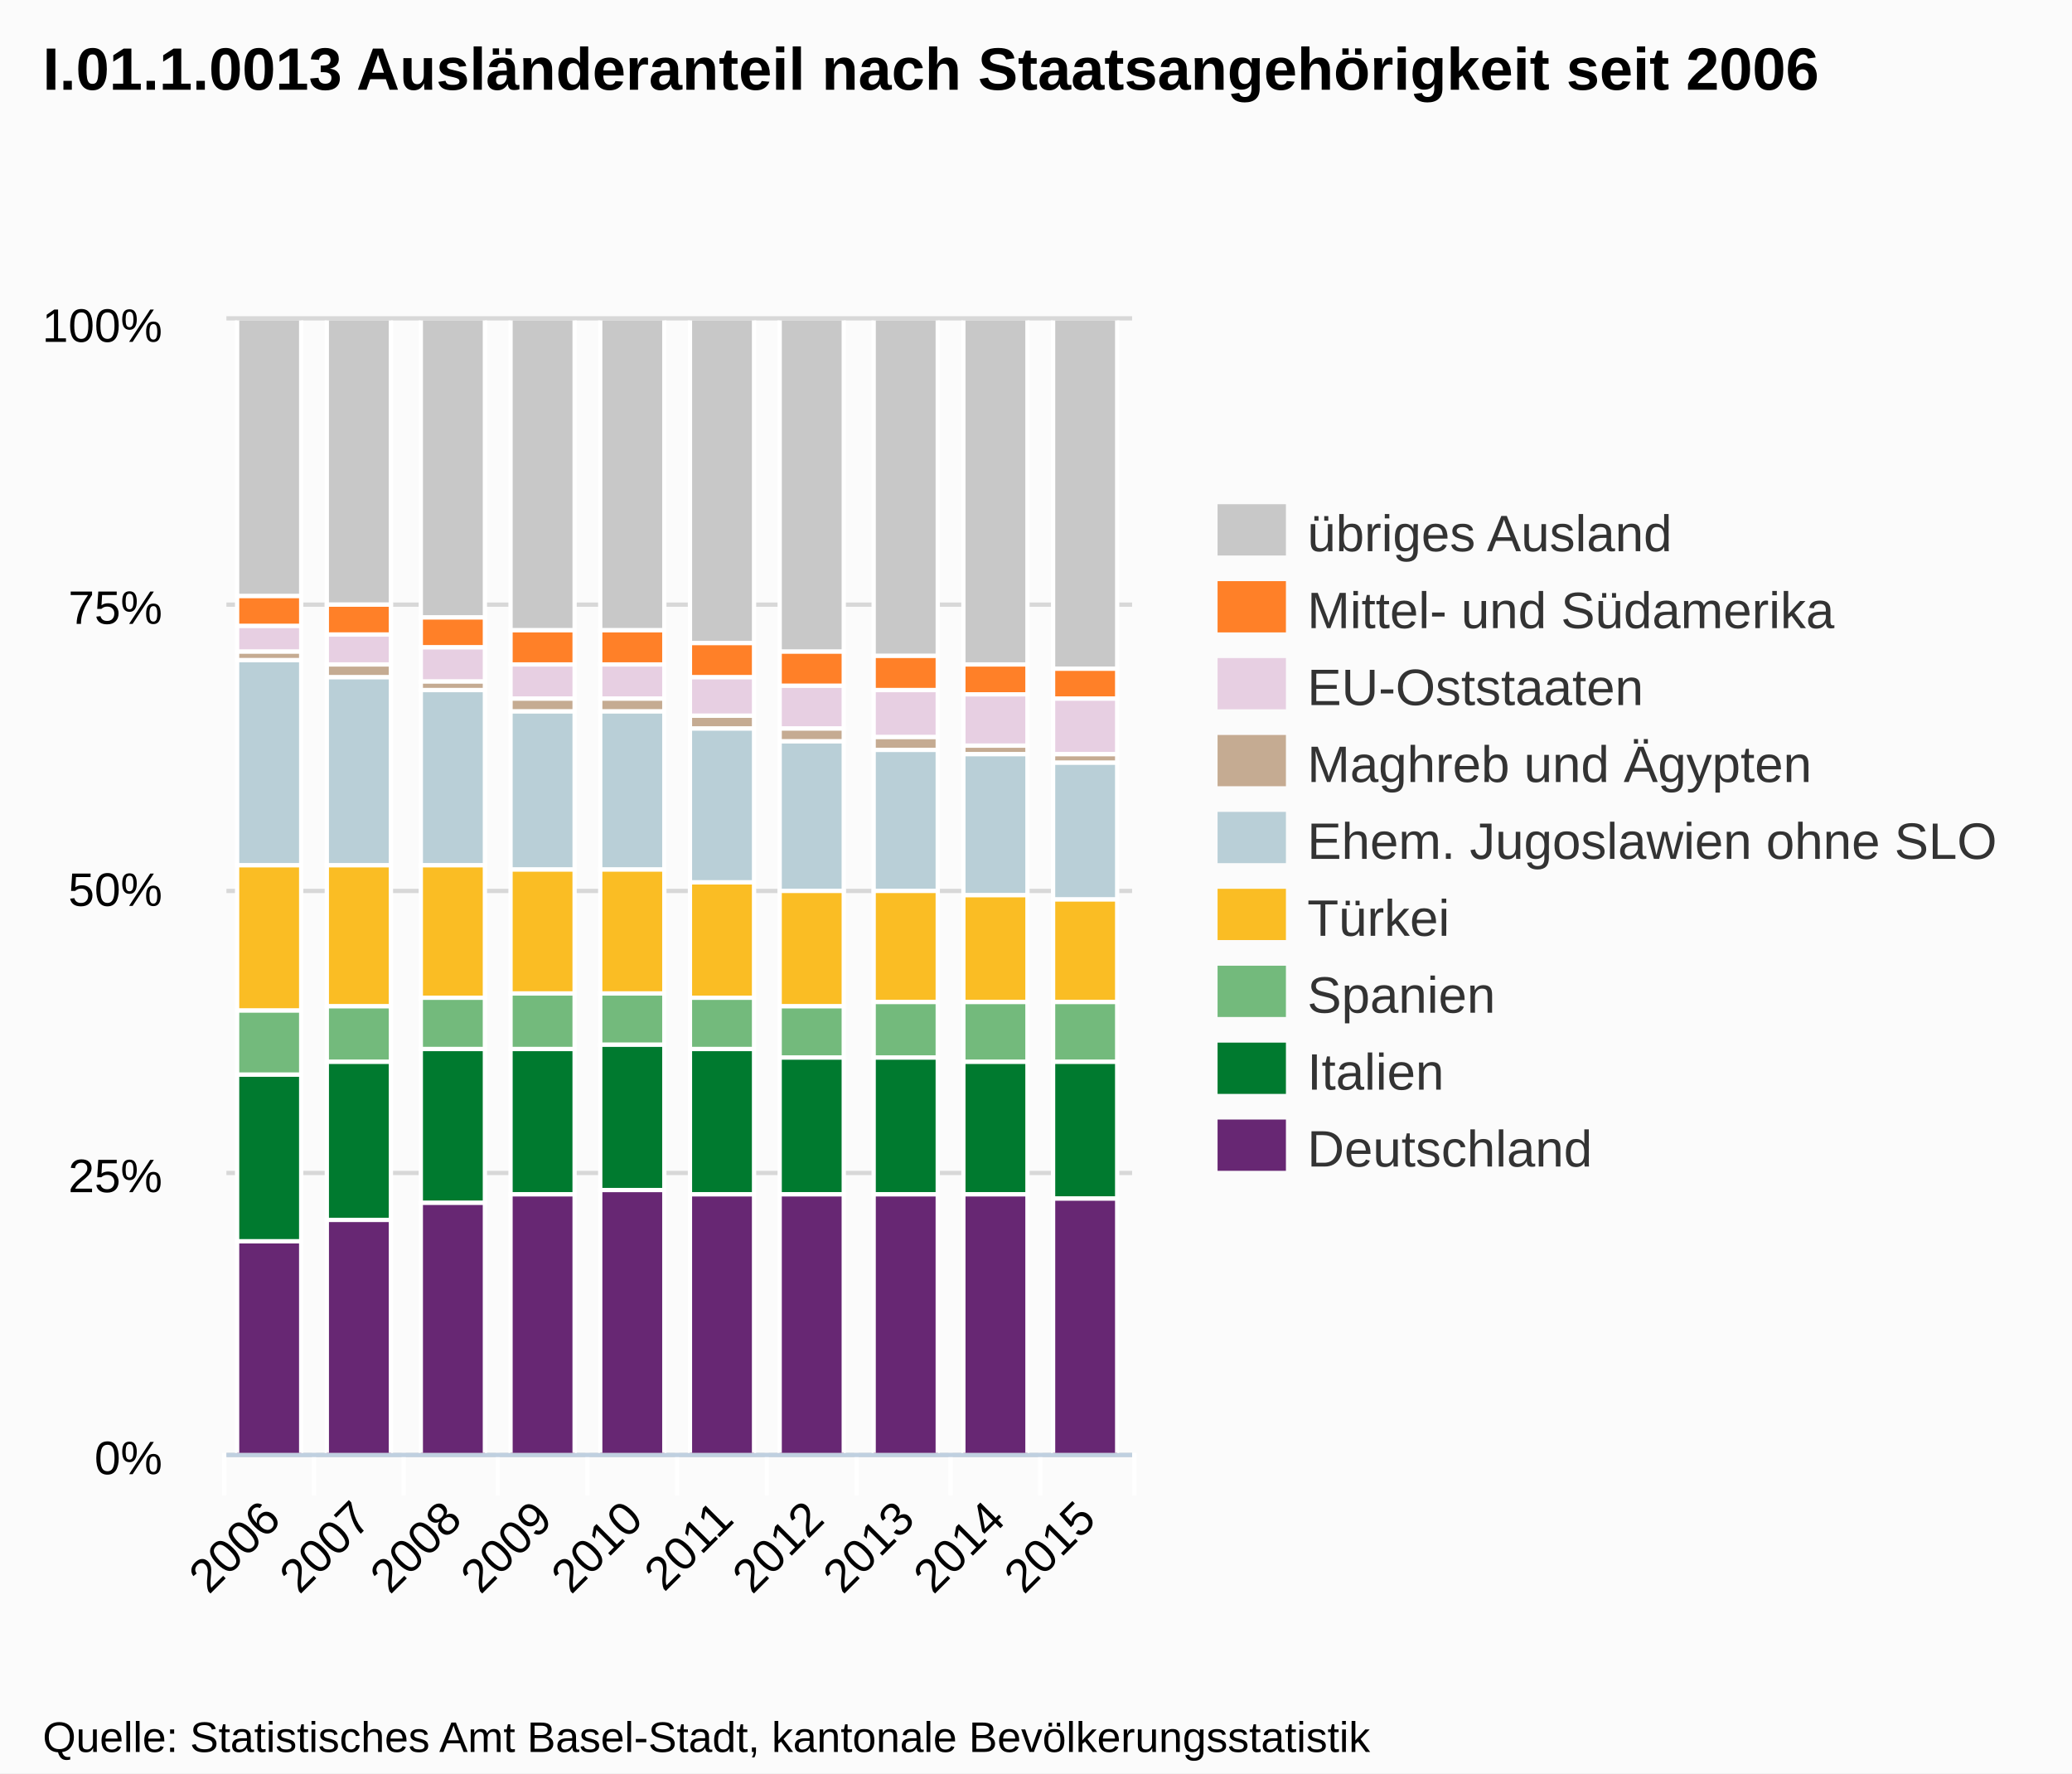
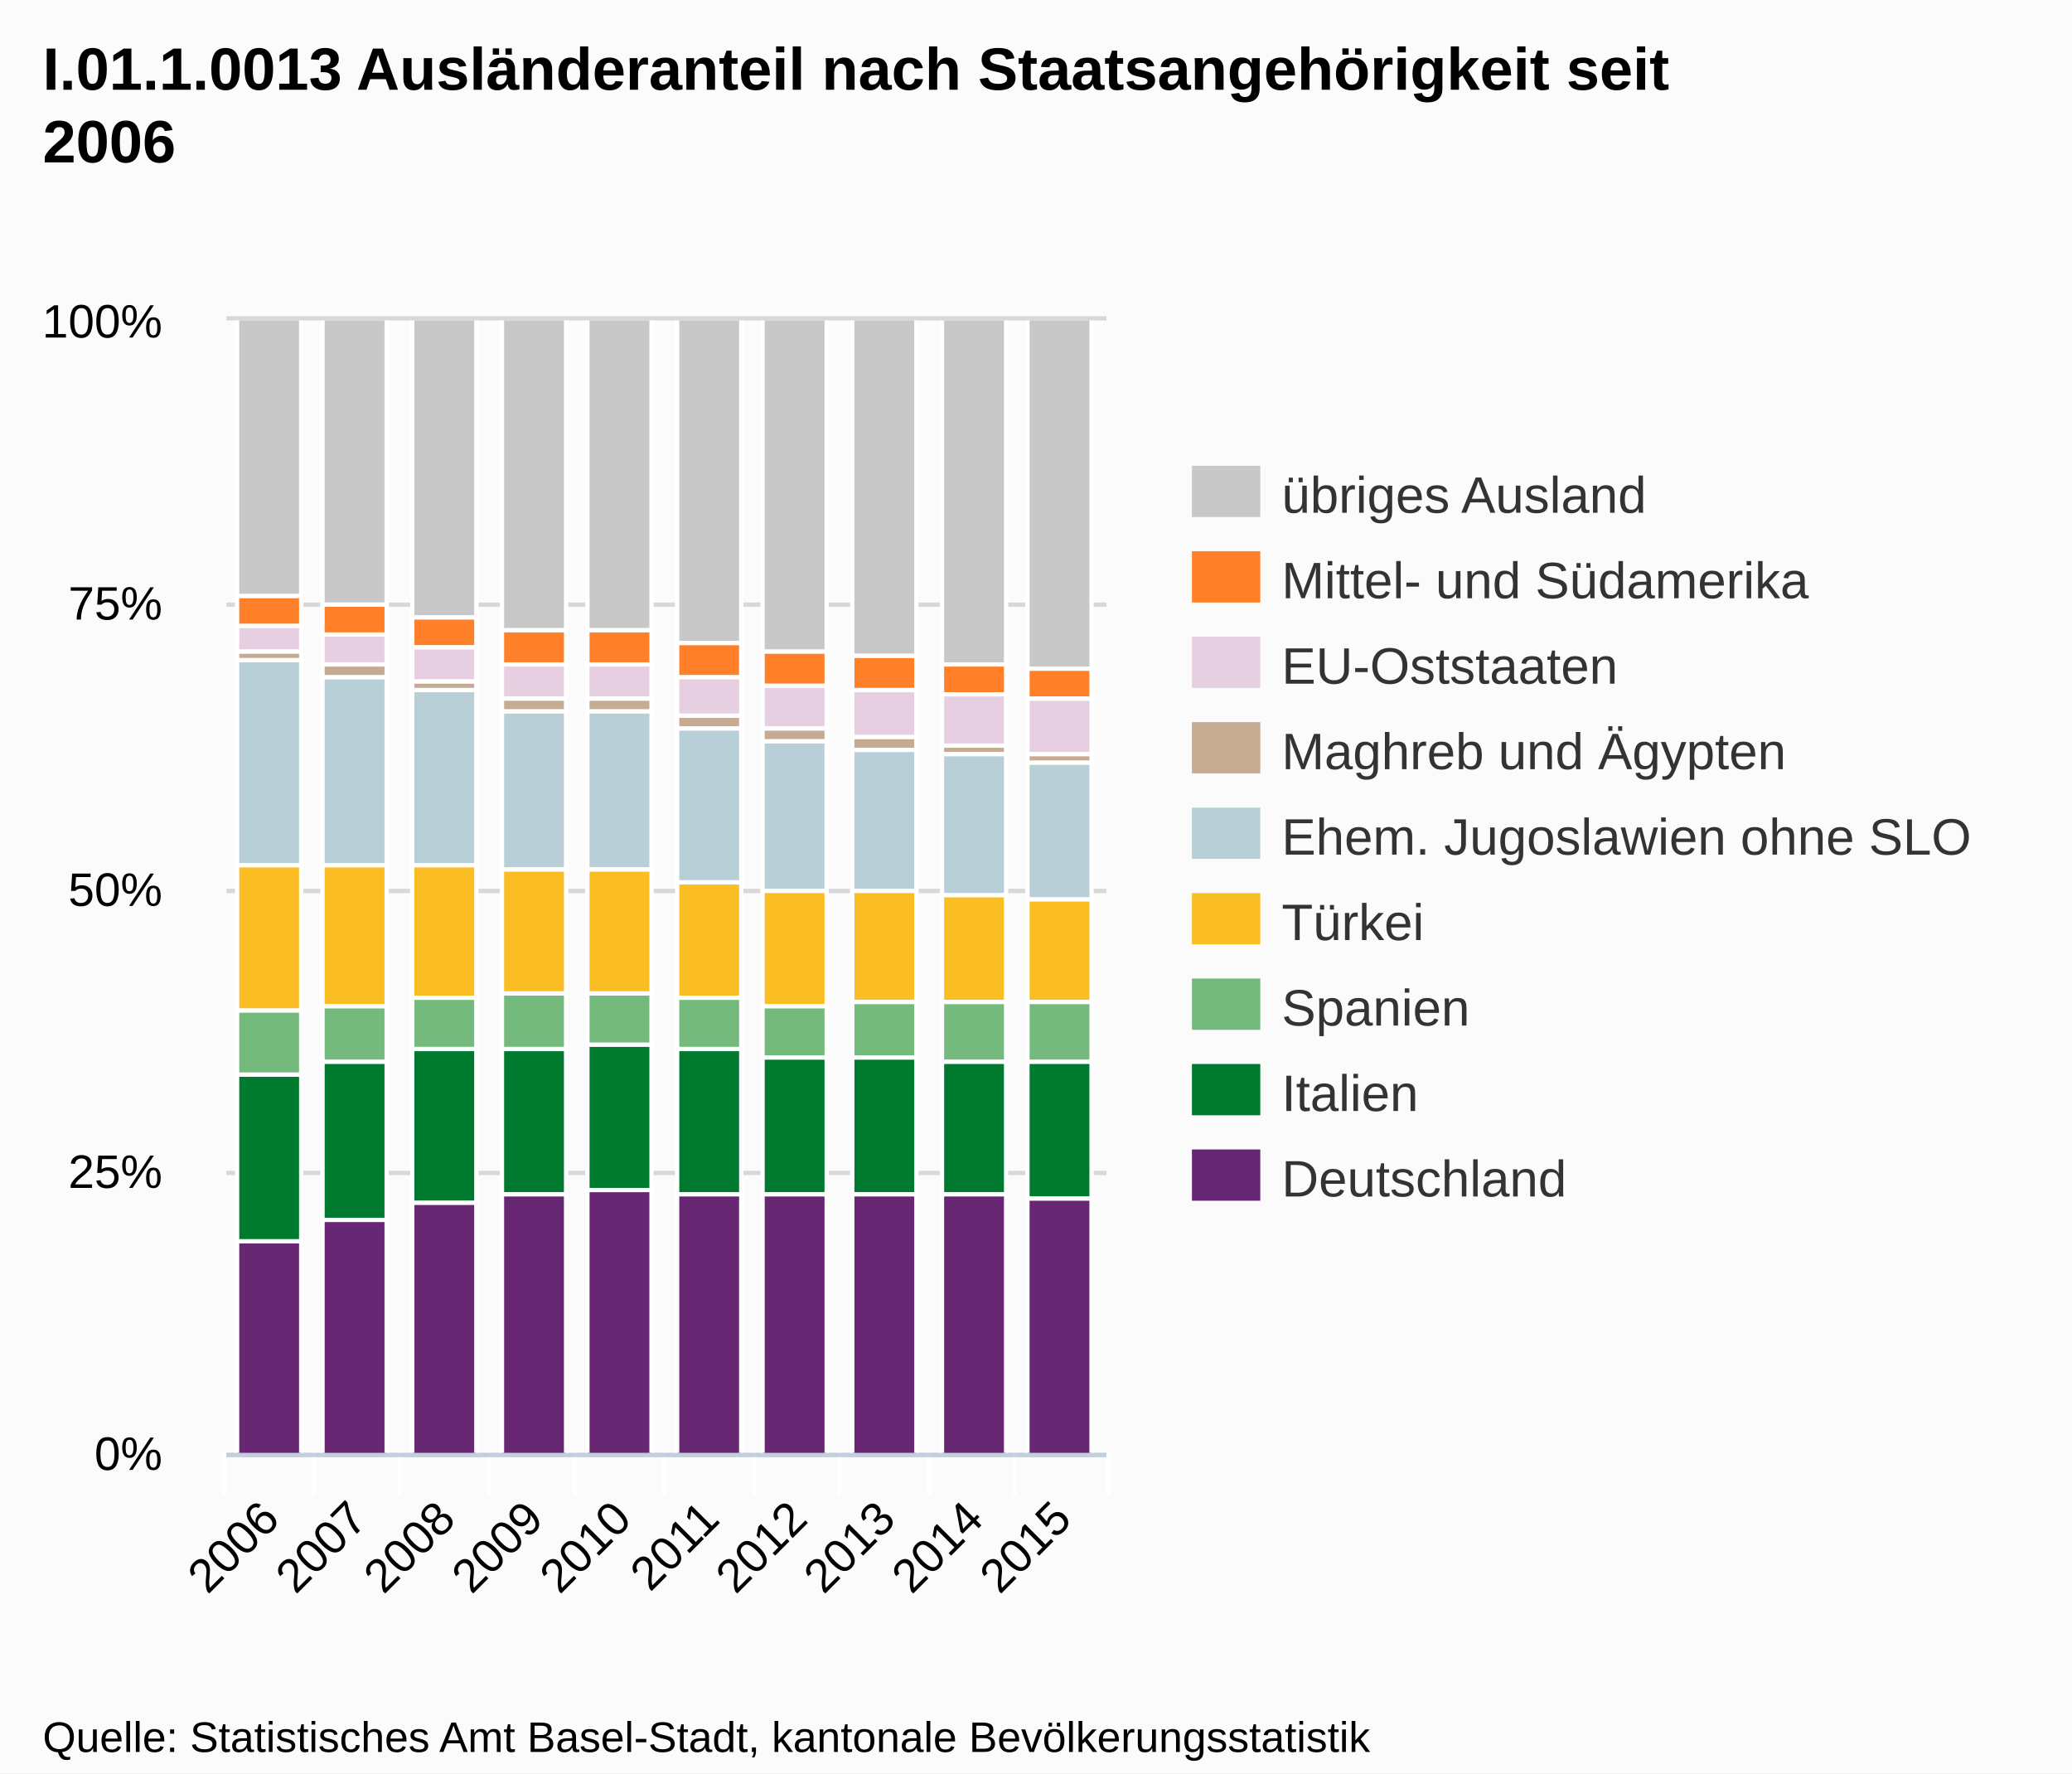
<svg xmlns="http://www.w3.org/2000/svg" version="1.1" style="font-family:Arial;font-size:12px;" width="485" height="415">
  <defs>
    <clipPath id="highcharts-1">
-       <rect x="0" y="0" width="212" height="265" />
+       <rect x="0" y="0" width="206" height="265" />
    </clipPath>
  </defs>
  <rect x="0" y="0" width="485" height="415" fill="#fbfbfb" class=" highcharts-background" />
  <g class="highcharts-grid" />
  <g class="highcharts-grid">
-     <path fill="none" d="M 53 340.5 L 265 340.5" stroke="#D8D8D8" stroke-width="1" opacity="1" />
-     <path fill="none" d="M 53 274.5 L 265 274.5" stroke="#D8D8D8" stroke-width="1" opacity="1" />
-     <path fill="none" d="M 53 208.5 L 265 208.5" stroke="#D8D8D8" stroke-width="1" opacity="1" />
-     <path fill="none" d="M 53 141.5 L 265 141.5" stroke="#D8D8D8" stroke-width="1" opacity="1" />
-     <path fill="none" d="M 53 74.5 L 265 74.5" stroke="#D8D8D8" stroke-width="1" opacity="1" />
+     <path fill="none" d="M 53 340.5 L 259 340.5" stroke="#D8D8D8" stroke-width="1" opacity="1" />
+     <path fill="none" d="M 53 274.5 L 259 274.5" stroke="#D8D8D8" stroke-width="1" opacity="1" />
+     <path fill="none" d="M 53 208.5 L 259 208.5" stroke="#D8D8D8" stroke-width="1" opacity="1" />
+     <path fill="none" d="M 53 141.5 L 259 141.5" stroke="#D8D8D8" stroke-width="1" opacity="1" />
+     <path fill="none" d="M 53 74.5 L 259 74.5" stroke="#D8D8D8" stroke-width="1" opacity="1" />
  </g>
  <g class="highcharts-axis">
    <path fill="none" d="M 73.5 340 L 73.5 350" stroke="#FFFFFF" stroke-width="1" opacity="1" />
-     <path fill="none" d="M 94.5 340 L 94.5 350" stroke="#FFFFFF" stroke-width="1" opacity="1" />
-     <path fill="none" d="M 116.5 340 L 116.5 350" stroke="#FFFFFF" stroke-width="1" opacity="1" />
-     <path fill="none" d="M 137.5 340 L 137.5 350" stroke="#FFFFFF" stroke-width="1" opacity="1" />
-     <path fill="none" d="M 158.5 340 L 158.5 350" stroke="#FFFFFF" stroke-width="1" opacity="1" />
-     <path fill="none" d="M 179.5 340 L 179.5 350" stroke="#FFFFFF" stroke-width="1" opacity="1" />
-     <path fill="none" d="M 200.5 340 L 200.5 350" stroke="#FFFFFF" stroke-width="1" opacity="1" />
-     <path fill="none" d="M 222.5 340 L 222.5 350" stroke="#FFFFFF" stroke-width="1" opacity="1" />
-     <path fill="none" d="M 243.5 340 L 243.5 350" stroke="#FFFFFF" stroke-width="1" opacity="1" />
-     <path fill="none" d="M 265.5 340 L 265.5 350" stroke="#FFFFFF" stroke-width="1" opacity="1" />
+     <path fill="none" d="M 93.5 340 L 93.5 350" stroke="#FFFFFF" stroke-width="1" opacity="1" />
+     <path fill="none" d="M 114.5 340 L 114.5 350" stroke="#FFFFFF" stroke-width="1" opacity="1" />
+     <path fill="none" d="M 134.5 340 L 134.5 350" stroke="#FFFFFF" stroke-width="1" opacity="1" />
+     <path fill="none" d="M 155.5 340 L 155.5 350" stroke="#FFFFFF" stroke-width="1" opacity="1" />
+     <path fill="none" d="M 176.5 340 L 176.5 350" stroke="#FFFFFF" stroke-width="1" opacity="1" />
+     <path fill="none" d="M 196.5 340 L 196.5 350" stroke="#FFFFFF" stroke-width="1" opacity="1" />
+     <path fill="none" d="M 217.5 340 L 217.5 350" stroke="#FFFFFF" stroke-width="1" opacity="1" />
+     <path fill="none" d="M 237.5 340 L 237.5 350" stroke="#FFFFFF" stroke-width="1" opacity="1" />
+     <path fill="none" d="M 259.5 340 L 259.5 350" stroke="#FFFFFF" stroke-width="1" opacity="1" />
    <path fill="none" d="M 52.5 340 L 52.5 350" stroke="#FFFFFF" stroke-width="1" opacity="1" />
-     <path fill="none" d="M 53 340.5 L 265 340.5" stroke="#C0D0E0" stroke-width="1" />
+     <path fill="none" d="M 53 340.5 L 259 340.5" stroke="#C0D0E0" stroke-width="1" />
  </g>
  <g class="highcharts-axis" />
  <g class="highcharts-series-group">
    <g class="highcharts-series highcharts-series-0 highcharts-tracker" transform="translate(53,75) scale(1 1)" style="" clip-path="url(#highcharts-1)">
      <rect x="2.5" y="-0.5" width="15" height="65" stroke="#FFFFFF" stroke-width="1" fill="#C8C8C8" rx="0" ry="0" />
-       <rect x="23.5" y="-0.5" width="15" height="67" stroke="#FFFFFF" stroke-width="1" fill="#C8C8C8" rx="0" ry="0" />
-       <rect x="45.5" y="-0.5" width="15" height="70" stroke="#FFFFFF" stroke-width="1" fill="#C8C8C8" rx="0" ry="0" />
-       <rect x="66.5" y="-0.5" width="15" height="73" stroke="#FFFFFF" stroke-width="1" fill="#C8C8C8" rx="0" ry="0" />
-       <rect x="87.5" y="-0.5" width="15" height="73" stroke="#FFFFFF" stroke-width="1" fill="#C8C8C8" rx="0" ry="0" />
-       <rect x="108.5" y="-0.5" width="15" height="76" stroke="#FFFFFF" stroke-width="1" fill="#C8C8C8" rx="0" ry="0" />
-       <rect x="129.5" y="-0.5" width="15" height="78" stroke="#FFFFFF" stroke-width="1" fill="#C8C8C8" rx="0" ry="0" />
-       <rect x="151.5" y="-0.5" width="15" height="79" stroke="#FFFFFF" stroke-width="1" fill="#C8C8C8" rx="0" ry="0" />
-       <rect x="172.5" y="-0.5" width="15" height="81" stroke="#FFFFFF" stroke-width="1" fill="#C8C8C8" rx="0" ry="0" />
-       <rect x="193.5" y="-0.5" width="15" height="82" stroke="#FFFFFF" stroke-width="1" fill="#C8C8C8" rx="0" ry="0" />
+       <rect x="22.5" y="-0.5" width="15" height="67" stroke="#FFFFFF" stroke-width="1" fill="#C8C8C8" rx="0" ry="0" />
+       <rect x="43.5" y="-0.5" width="15" height="70" stroke="#FFFFFF" stroke-width="1" fill="#C8C8C8" rx="0" ry="0" />
+       <rect x="64.5" y="-0.5" width="15" height="73" stroke="#FFFFFF" stroke-width="1" fill="#C8C8C8" rx="0" ry="0" />
+       <rect x="84.5" y="-0.5" width="15" height="73" stroke="#FFFFFF" stroke-width="1" fill="#C8C8C8" rx="0" ry="0" />
+       <rect x="105.5" y="-0.5" width="15" height="76" stroke="#FFFFFF" stroke-width="1" fill="#C8C8C8" rx="0" ry="0" />
+       <rect x="125.5" y="-0.5" width="15" height="78" stroke="#FFFFFF" stroke-width="1" fill="#C8C8C8" rx="0" ry="0" />
+       <rect x="146.5" y="-0.5" width="15" height="79" stroke="#FFFFFF" stroke-width="1" fill="#C8C8C8" rx="0" ry="0" />
+       <rect x="167.5" y="-0.5" width="15" height="81" stroke="#FFFFFF" stroke-width="1" fill="#C8C8C8" rx="0" ry="0" />
+       <rect x="187.5" y="-0.5" width="15" height="82" stroke="#FFFFFF" stroke-width="1" fill="#C8C8C8" rx="0" ry="0" />
    </g>
    <g class="highcharts-markers highcharts-series-0" transform="translate(53,75) scale(1 1)" clip-path="none" />
    <g class="highcharts-series highcharts-series-1 highcharts-tracker" transform="translate(53,75) scale(1 1)" style="" clip-path="url(#highcharts-1)">
      <rect x="2.5" y="64.5" width="15" height="7" stroke="#FFFFFF" stroke-width="1" fill="#FF8028" rx="0" ry="0" />
-       <rect x="23.5" y="66.5" width="15" height="7" stroke="#FFFFFF" stroke-width="1" fill="#FF8028" rx="0" ry="0" />
-       <rect x="45.5" y="69.5" width="15" height="7" stroke="#FFFFFF" stroke-width="1" fill="#FF8028" rx="0" ry="0" />
-       <rect x="66.5" y="72.5" width="15" height="8" stroke="#FFFFFF" stroke-width="1" fill="#FF8028" rx="0" ry="0" />
-       <rect x="87.5" y="72.5" width="15" height="8" stroke="#FFFFFF" stroke-width="1" fill="#FF8028" rx="0" ry="0" />
-       <rect x="108.5" y="75.5" width="15" height="8" stroke="#FFFFFF" stroke-width="1" fill="#FF8028" rx="0" ry="0" />
-       <rect x="129.5" y="77.5" width="15" height="8" stroke="#FFFFFF" stroke-width="1" fill="#FF8028" rx="0" ry="0" />
-       <rect x="151.5" y="78.5" width="15" height="8" stroke="#FFFFFF" stroke-width="1" fill="#FF8028" rx="0" ry="0" />
-       <rect x="172.5" y="80.5" width="15" height="7" stroke="#FFFFFF" stroke-width="1" fill="#FF8028" rx="0" ry="0" />
-       <rect x="193.5" y="81.5" width="15" height="7" stroke="#FFFFFF" stroke-width="1" fill="#FF8028" rx="0" ry="0" />
+       <rect x="22.5" y="66.5" width="15" height="7" stroke="#FFFFFF" stroke-width="1" fill="#FF8028" rx="0" ry="0" />
+       <rect x="43.5" y="69.5" width="15" height="7" stroke="#FFFFFF" stroke-width="1" fill="#FF8028" rx="0" ry="0" />
+       <rect x="64.5" y="72.5" width="15" height="8" stroke="#FFFFFF" stroke-width="1" fill="#FF8028" rx="0" ry="0" />
+       <rect x="84.5" y="72.5" width="15" height="8" stroke="#FFFFFF" stroke-width="1" fill="#FF8028" rx="0" ry="0" />
+       <rect x="105.5" y="75.5" width="15" height="8" stroke="#FFFFFF" stroke-width="1" fill="#FF8028" rx="0" ry="0" />
+       <rect x="125.5" y="77.5" width="15" height="8" stroke="#FFFFFF" stroke-width="1" fill="#FF8028" rx="0" ry="0" />
+       <rect x="146.5" y="78.5" width="15" height="8" stroke="#FFFFFF" stroke-width="1" fill="#FF8028" rx="0" ry="0" />
+       <rect x="167.5" y="80.5" width="15" height="7" stroke="#FFFFFF" stroke-width="1" fill="#FF8028" rx="0" ry="0" />
+       <rect x="187.5" y="81.5" width="15" height="7" stroke="#FFFFFF" stroke-width="1" fill="#FF8028" rx="0" ry="0" />
    </g>
    <g class="highcharts-markers highcharts-series-1" transform="translate(53,75) scale(1 1)" clip-path="none" />
    <g class="highcharts-series highcharts-series-2 highcharts-tracker" transform="translate(53,75) scale(1 1)" style="" clip-path="url(#highcharts-1)">
      <rect x="2.5" y="71.5" width="15" height="6" stroke="#FFFFFF" stroke-width="1" fill="#E7CFE2" rx="0" ry="0" />
-       <rect x="23.5" y="73.5" width="15" height="7" stroke="#FFFFFF" stroke-width="1" fill="#E7CFE2" rx="0" ry="0" />
-       <rect x="45.5" y="76.5" width="15" height="8" stroke="#FFFFFF" stroke-width="1" fill="#E7CFE2" rx="0" ry="0" />
-       <rect x="66.5" y="80.5" width="15" height="8" stroke="#FFFFFF" stroke-width="1" fill="#E7CFE2" rx="0" ry="0" />
-       <rect x="87.5" y="80.5" width="15" height="8" stroke="#FFFFFF" stroke-width="1" fill="#E7CFE2" rx="0" ry="0" />
-       <rect x="108.5" y="83.5" width="15" height="9" stroke="#FFFFFF" stroke-width="1" fill="#E7CFE2" rx="0" ry="0" />
-       <rect x="129.5" y="85.5" width="15" height="10" stroke="#FFFFFF" stroke-width="1" fill="#E7CFE2" rx="0" ry="0" />
-       <rect x="151.5" y="86.5" width="15" height="11" stroke="#FFFFFF" stroke-width="1" fill="#E7CFE2" rx="0" ry="0" />
-       <rect x="172.5" y="87.5" width="15" height="12" stroke="#FFFFFF" stroke-width="1" fill="#E7CFE2" rx="0" ry="0" />
-       <rect x="193.5" y="88.5" width="15" height="13" stroke="#FFFFFF" stroke-width="1" fill="#E7CFE2" rx="0" ry="0" />
+       <rect x="22.5" y="73.5" width="15" height="7" stroke="#FFFFFF" stroke-width="1" fill="#E7CFE2" rx="0" ry="0" />
+       <rect x="43.5" y="76.5" width="15" height="8" stroke="#FFFFFF" stroke-width="1" fill="#E7CFE2" rx="0" ry="0" />
+       <rect x="64.5" y="80.5" width="15" height="8" stroke="#FFFFFF" stroke-width="1" fill="#E7CFE2" rx="0" ry="0" />
+       <rect x="84.5" y="80.5" width="15" height="8" stroke="#FFFFFF" stroke-width="1" fill="#E7CFE2" rx="0" ry="0" />
+       <rect x="105.5" y="83.5" width="15" height="9" stroke="#FFFFFF" stroke-width="1" fill="#E7CFE2" rx="0" ry="0" />
+       <rect x="125.5" y="85.5" width="15" height="10" stroke="#FFFFFF" stroke-width="1" fill="#E7CFE2" rx="0" ry="0" />
+       <rect x="146.5" y="86.5" width="15" height="11" stroke="#FFFFFF" stroke-width="1" fill="#E7CFE2" rx="0" ry="0" />
+       <rect x="167.5" y="87.5" width="15" height="12" stroke="#FFFFFF" stroke-width="1" fill="#E7CFE2" rx="0" ry="0" />
+       <rect x="187.5" y="88.5" width="15" height="13" stroke="#FFFFFF" stroke-width="1" fill="#E7CFE2" rx="0" ry="0" />
    </g>
    <g class="highcharts-markers highcharts-series-2" transform="translate(53,75) scale(1 1)" clip-path="none" />
    <g class="highcharts-series highcharts-series-3 highcharts-tracker" transform="translate(53,75) scale(1 1)" style="" clip-path="url(#highcharts-1)">
      <rect x="2.5" y="77.5" width="15" height="2" stroke="#FFFFFF" stroke-width="1" fill="#C5AB92" rx="0" ry="0" />
-       <rect x="23.5" y="80.5" width="15" height="3" stroke="#FFFFFF" stroke-width="1" fill="#C5AB92" rx="0" ry="0" />
-       <rect x="45.5" y="84.5" width="15" height="2" stroke="#FFFFFF" stroke-width="1" fill="#C5AB92" rx="0" ry="0" />
-       <rect x="66.5" y="88.5" width="15" height="3" stroke="#FFFFFF" stroke-width="1" fill="#C5AB92" rx="0" ry="0" />
-       <rect x="87.5" y="88.5" width="15" height="3" stroke="#FFFFFF" stroke-width="1" fill="#C5AB92" rx="0" ry="0" />
-       <rect x="108.5" y="92.5" width="15" height="3" stroke="#FFFFFF" stroke-width="1" fill="#C5AB92" rx="0" ry="0" />
-       <rect x="129.5" y="95.5" width="15" height="3" stroke="#FFFFFF" stroke-width="1" fill="#C5AB92" rx="0" ry="0" />
-       <rect x="151.5" y="97.5" width="15" height="3" stroke="#FFFFFF" stroke-width="1" fill="#C5AB92" rx="0" ry="0" />
-       <rect x="172.5" y="99.5" width="15" height="2" stroke="#FFFFFF" stroke-width="1" fill="#C5AB92" rx="0" ry="0" />
-       <rect x="193.5" y="101.5" width="15" height="2" stroke="#FFFFFF" stroke-width="1" fill="#C5AB92" rx="0" ry="0" />
+       <rect x="22.5" y="80.5" width="15" height="3" stroke="#FFFFFF" stroke-width="1" fill="#C5AB92" rx="0" ry="0" />
+       <rect x="43.5" y="84.5" width="15" height="2" stroke="#FFFFFF" stroke-width="1" fill="#C5AB92" rx="0" ry="0" />
+       <rect x="64.5" y="88.5" width="15" height="3" stroke="#FFFFFF" stroke-width="1" fill="#C5AB92" rx="0" ry="0" />
+       <rect x="84.5" y="88.5" width="15" height="3" stroke="#FFFFFF" stroke-width="1" fill="#C5AB92" rx="0" ry="0" />
+       <rect x="105.5" y="92.5" width="15" height="3" stroke="#FFFFFF" stroke-width="1" fill="#C5AB92" rx="0" ry="0" />
+       <rect x="125.5" y="95.5" width="15" height="3" stroke="#FFFFFF" stroke-width="1" fill="#C5AB92" rx="0" ry="0" />
+       <rect x="146.5" y="97.5" width="15" height="3" stroke="#FFFFFF" stroke-width="1" fill="#C5AB92" rx="0" ry="0" />
+       <rect x="167.5" y="99.5" width="15" height="2" stroke="#FFFFFF" stroke-width="1" fill="#C5AB92" rx="0" ry="0" />
+       <rect x="187.5" y="101.5" width="15" height="2" stroke="#FFFFFF" stroke-width="1" fill="#C5AB92" rx="0" ry="0" />
    </g>
    <g class="highcharts-markers highcharts-series-3" transform="translate(53,75) scale(1 1)" clip-path="none" />
    <g class="highcharts-series highcharts-series-4 highcharts-tracker" transform="translate(53,75) scale(1 1)" style="" clip-path="url(#highcharts-1)">
      <rect x="2.5" y="79.5" width="15" height="48" stroke="#FFFFFF" stroke-width="1" fill="#B9CFD7" rx="0" ry="0" />
-       <rect x="23.5" y="83.5" width="15" height="44" stroke="#FFFFFF" stroke-width="1" fill="#B9CFD7" rx="0" ry="0" />
-       <rect x="45.5" y="86.5" width="15" height="41" stroke="#FFFFFF" stroke-width="1" fill="#B9CFD7" rx="0" ry="0" />
-       <rect x="66.5" y="91.5" width="15" height="37" stroke="#FFFFFF" stroke-width="1" fill="#B9CFD7" rx="0" ry="0" />
-       <rect x="87.5" y="91.5" width="15" height="37" stroke="#FFFFFF" stroke-width="1" fill="#B9CFD7" rx="0" ry="0" />
-       <rect x="108.5" y="95.5" width="15" height="36" stroke="#FFFFFF" stroke-width="1" fill="#B9CFD7" rx="0" ry="0" />
-       <rect x="129.5" y="98.5" width="15" height="35" stroke="#FFFFFF" stroke-width="1" fill="#B9CFD7" rx="0" ry="0" />
-       <rect x="151.5" y="100.5" width="15" height="33" stroke="#FFFFFF" stroke-width="1" fill="#B9CFD7" rx="0" ry="0" />
-       <rect x="172.5" y="101.5" width="15" height="33" stroke="#FFFFFF" stroke-width="1" fill="#B9CFD7" rx="0" ry="0" />
-       <rect x="193.5" y="103.5" width="15" height="32" stroke="#FFFFFF" stroke-width="1" fill="#B9CFD7" rx="0" ry="0" />
+       <rect x="22.5" y="83.5" width="15" height="44" stroke="#FFFFFF" stroke-width="1" fill="#B9CFD7" rx="0" ry="0" />
+       <rect x="43.5" y="86.5" width="15" height="41" stroke="#FFFFFF" stroke-width="1" fill="#B9CFD7" rx="0" ry="0" />
+       <rect x="64.5" y="91.5" width="15" height="37" stroke="#FFFFFF" stroke-width="1" fill="#B9CFD7" rx="0" ry="0" />
+       <rect x="84.5" y="91.5" width="15" height="37" stroke="#FFFFFF" stroke-width="1" fill="#B9CFD7" rx="0" ry="0" />
+       <rect x="105.5" y="95.5" width="15" height="36" stroke="#FFFFFF" stroke-width="1" fill="#B9CFD7" rx="0" ry="0" />
+       <rect x="125.5" y="98.5" width="15" height="35" stroke="#FFFFFF" stroke-width="1" fill="#B9CFD7" rx="0" ry="0" />
+       <rect x="146.5" y="100.5" width="15" height="33" stroke="#FFFFFF" stroke-width="1" fill="#B9CFD7" rx="0" ry="0" />
+       <rect x="167.5" y="101.5" width="15" height="33" stroke="#FFFFFF" stroke-width="1" fill="#B9CFD7" rx="0" ry="0" />
+       <rect x="187.5" y="103.5" width="15" height="32" stroke="#FFFFFF" stroke-width="1" fill="#B9CFD7" rx="0" ry="0" />
    </g>
    <g class="highcharts-markers highcharts-series-4" transform="translate(53,75) scale(1 1)" clip-path="none" />
    <g class="highcharts-series highcharts-series-5 highcharts-tracker" transform="translate(53,75) scale(1 1)" style="" clip-path="url(#highcharts-1)">
      <rect x="2.5" y="127.5" width="15" height="34" stroke="#FFFFFF" stroke-width="1" fill="#FABD24" rx="0" ry="0" />
-       <rect x="23.5" y="127.5" width="15" height="33" stroke="#FFFFFF" stroke-width="1" fill="#FABD24" rx="0" ry="0" />
-       <rect x="45.5" y="127.5" width="15" height="31" stroke="#FFFFFF" stroke-width="1" fill="#FABD24" rx="0" ry="0" />
-       <rect x="66.5" y="128.5" width="15" height="29" stroke="#FFFFFF" stroke-width="1" fill="#FABD24" rx="0" ry="0" />
-       <rect x="87.5" y="128.5" width="15" height="29" stroke="#FFFFFF" stroke-width="1" fill="#FABD24" rx="0" ry="0" />
-       <rect x="108.5" y="131.5" width="15" height="27" stroke="#FFFFFF" stroke-width="1" fill="#FABD24" rx="0" ry="0" />
-       <rect x="129.5" y="133.5" width="15" height="27" stroke="#FFFFFF" stroke-width="1" fill="#FABD24" rx="0" ry="0" />
-       <rect x="151.5" y="133.5" width="15" height="26" stroke="#FFFFFF" stroke-width="1" fill="#FABD24" rx="0" ry="0" />
-       <rect x="172.5" y="134.5" width="15" height="25" stroke="#FFFFFF" stroke-width="1" fill="#FABD24" rx="0" ry="0" />
-       <rect x="193.5" y="135.5" width="15" height="24" stroke="#FFFFFF" stroke-width="1" fill="#FABD24" rx="0" ry="0" />
+       <rect x="22.5" y="127.5" width="15" height="33" stroke="#FFFFFF" stroke-width="1" fill="#FABD24" rx="0" ry="0" />
+       <rect x="43.5" y="127.5" width="15" height="31" stroke="#FFFFFF" stroke-width="1" fill="#FABD24" rx="0" ry="0" />
+       <rect x="64.5" y="128.5" width="15" height="29" stroke="#FFFFFF" stroke-width="1" fill="#FABD24" rx="0" ry="0" />
+       <rect x="84.5" y="128.5" width="15" height="29" stroke="#FFFFFF" stroke-width="1" fill="#FABD24" rx="0" ry="0" />
+       <rect x="105.5" y="131.5" width="15" height="27" stroke="#FFFFFF" stroke-width="1" fill="#FABD24" rx="0" ry="0" />
+       <rect x="125.5" y="133.5" width="15" height="27" stroke="#FFFFFF" stroke-width="1" fill="#FABD24" rx="0" ry="0" />
+       <rect x="146.5" y="133.5" width="15" height="26" stroke="#FFFFFF" stroke-width="1" fill="#FABD24" rx="0" ry="0" />
+       <rect x="167.5" y="134.5" width="15" height="25" stroke="#FFFFFF" stroke-width="1" fill="#FABD24" rx="0" ry="0" />
+       <rect x="187.5" y="135.5" width="15" height="24" stroke="#FFFFFF" stroke-width="1" fill="#FABD24" rx="0" ry="0" />
    </g>
    <g class="highcharts-markers highcharts-series-5" transform="translate(53,75) scale(1 1)" clip-path="none" />
    <g class="highcharts-series highcharts-series-6 highcharts-tracker" transform="translate(53,75) scale(1 1)" style="" clip-path="url(#highcharts-1)">
      <rect x="2.5" y="161.5" width="15" height="15" stroke="#FFFFFF" stroke-width="1" fill="#73BA7C" rx="0" ry="0" />
-       <rect x="23.5" y="160.5" width="15" height="13" stroke="#FFFFFF" stroke-width="1" fill="#73BA7C" rx="0" ry="0" />
-       <rect x="45.5" y="158.5" width="15" height="12" stroke="#FFFFFF" stroke-width="1" fill="#73BA7C" rx="0" ry="0" />
-       <rect x="66.5" y="157.5" width="15" height="13" stroke="#FFFFFF" stroke-width="1" fill="#73BA7C" rx="0" ry="0" />
-       <rect x="87.5" y="157.5" width="15" height="12" stroke="#FFFFFF" stroke-width="1" fill="#73BA7C" rx="0" ry="0" />
-       <rect x="108.5" y="158.5" width="15" height="12" stroke="#FFFFFF" stroke-width="1" fill="#73BA7C" rx="0" ry="0" />
-       <rect x="129.5" y="160.5" width="15" height="12" stroke="#FFFFFF" stroke-width="1" fill="#73BA7C" rx="0" ry="0" />
-       <rect x="151.5" y="159.5" width="15" height="13" stroke="#FFFFFF" stroke-width="1" fill="#73BA7C" rx="0" ry="0" />
-       <rect x="172.5" y="159.5" width="15" height="14" stroke="#FFFFFF" stroke-width="1" fill="#73BA7C" rx="0" ry="0" />
-       <rect x="193.5" y="159.5" width="15" height="14" stroke="#FFFFFF" stroke-width="1" fill="#73BA7C" rx="0" ry="0" />
+       <rect x="22.5" y="160.5" width="15" height="13" stroke="#FFFFFF" stroke-width="1" fill="#73BA7C" rx="0" ry="0" />
+       <rect x="43.5" y="158.5" width="15" height="12" stroke="#FFFFFF" stroke-width="1" fill="#73BA7C" rx="0" ry="0" />
+       <rect x="64.5" y="157.5" width="15" height="13" stroke="#FFFFFF" stroke-width="1" fill="#73BA7C" rx="0" ry="0" />
+       <rect x="84.5" y="157.5" width="15" height="12" stroke="#FFFFFF" stroke-width="1" fill="#73BA7C" rx="0" ry="0" />
+       <rect x="105.5" y="158.5" width="15" height="12" stroke="#FFFFFF" stroke-width="1" fill="#73BA7C" rx="0" ry="0" />
+       <rect x="125.5" y="160.5" width="15" height="12" stroke="#FFFFFF" stroke-width="1" fill="#73BA7C" rx="0" ry="0" />
+       <rect x="146.5" y="159.5" width="15" height="13" stroke="#FFFFFF" stroke-width="1" fill="#73BA7C" rx="0" ry="0" />
+       <rect x="167.5" y="159.5" width="15" height="14" stroke="#FFFFFF" stroke-width="1" fill="#73BA7C" rx="0" ry="0" />
+       <rect x="187.5" y="159.5" width="15" height="14" stroke="#FFFFFF" stroke-width="1" fill="#73BA7C" rx="0" ry="0" />
    </g>
    <g class="highcharts-markers highcharts-series-6" transform="translate(53,75) scale(1 1)" clip-path="none" />
    <g class="highcharts-series highcharts-series-7 highcharts-tracker" transform="translate(53,75) scale(1 1)" style="" clip-path="url(#highcharts-1)">
      <rect x="2.5" y="176.5" width="15" height="39" stroke="#FFFFFF" stroke-width="1" fill="#007A2F" rx="0" ry="0" />
-       <rect x="23.5" y="173.5" width="15" height="37" stroke="#FFFFFF" stroke-width="1" fill="#007A2F" rx="0" ry="0" />
-       <rect x="45.5" y="170.5" width="15" height="36" stroke="#FFFFFF" stroke-width="1" fill="#007A2F" rx="0" ry="0" />
-       <rect x="66.5" y="170.5" width="15" height="34" stroke="#FFFFFF" stroke-width="1" fill="#007A2F" rx="0" ry="0" />
-       <rect x="87.5" y="169.5" width="15" height="34" stroke="#FFFFFF" stroke-width="1" fill="#007A2F" rx="0" ry="0" />
-       <rect x="108.5" y="170.5" width="15" height="34" stroke="#FFFFFF" stroke-width="1" fill="#007A2F" rx="0" ry="0" />
-       <rect x="129.5" y="172.5" width="15" height="32" stroke="#FFFFFF" stroke-width="1" fill="#007A2F" rx="0" ry="0" />
-       <rect x="151.5" y="172.5" width="15" height="32" stroke="#FFFFFF" stroke-width="1" fill="#007A2F" rx="0" ry="0" />
-       <rect x="172.5" y="173.5" width="15" height="31" stroke="#FFFFFF" stroke-width="1" fill="#007A2F" rx="0" ry="0" />
-       <rect x="193.5" y="173.5" width="15" height="32" stroke="#FFFFFF" stroke-width="1" fill="#007A2F" rx="0" ry="0" />
+       <rect x="22.5" y="173.5" width="15" height="37" stroke="#FFFFFF" stroke-width="1" fill="#007A2F" rx="0" ry="0" />
+       <rect x="43.5" y="170.5" width="15" height="36" stroke="#FFFFFF" stroke-width="1" fill="#007A2F" rx="0" ry="0" />
+       <rect x="64.5" y="170.5" width="15" height="34" stroke="#FFFFFF" stroke-width="1" fill="#007A2F" rx="0" ry="0" />
+       <rect x="84.5" y="169.5" width="15" height="34" stroke="#FFFFFF" stroke-width="1" fill="#007A2F" rx="0" ry="0" />
+       <rect x="105.5" y="170.5" width="15" height="34" stroke="#FFFFFF" stroke-width="1" fill="#007A2F" rx="0" ry="0" />
+       <rect x="125.5" y="172.5" width="15" height="32" stroke="#FFFFFF" stroke-width="1" fill="#007A2F" rx="0" ry="0" />
+       <rect x="146.5" y="172.5" width="15" height="32" stroke="#FFFFFF" stroke-width="1" fill="#007A2F" rx="0" ry="0" />
+       <rect x="167.5" y="173.5" width="15" height="31" stroke="#FFFFFF" stroke-width="1" fill="#007A2F" rx="0" ry="0" />
+       <rect x="187.5" y="173.5" width="15" height="32" stroke="#FFFFFF" stroke-width="1" fill="#007A2F" rx="0" ry="0" />
    </g>
    <g class="highcharts-markers highcharts-series-7" transform="translate(53,75) scale(1 1)" clip-path="none" />
    <g class="highcharts-series highcharts-series-8 highcharts-tracker" transform="translate(53,75) scale(1 1)" style="" clip-path="url(#highcharts-1)">
      <rect x="2.5" y="215.5" width="15" height="50" stroke="#FFFFFF" stroke-width="1" fill="#672773" rx="0" ry="0" />
-       <rect x="23.5" y="210.5" width="15" height="55" stroke="#FFFFFF" stroke-width="1" fill="#672773" rx="0" ry="0" />
-       <rect x="45.5" y="206.5" width="15" height="59" stroke="#FFFFFF" stroke-width="1" fill="#672773" rx="0" ry="0" />
-       <rect x="66.5" y="204.5" width="15" height="61" stroke="#FFFFFF" stroke-width="1" fill="#672773" rx="0" ry="0" />
-       <rect x="87.5" y="203.5" width="15" height="62" stroke="#FFFFFF" stroke-width="1" fill="#672773" rx="0" ry="0" />
-       <rect x="108.5" y="204.5" width="15" height="61" stroke="#FFFFFF" stroke-width="1" fill="#672773" rx="0" ry="0" />
-       <rect x="129.5" y="204.5" width="15" height="61" stroke="#FFFFFF" stroke-width="1" fill="#672773" rx="0" ry="0" />
-       <rect x="151.5" y="204.5" width="15" height="61" stroke="#FFFFFF" stroke-width="1" fill="#672773" rx="0" ry="0" />
-       <rect x="172.5" y="204.5" width="15" height="61" stroke="#FFFFFF" stroke-width="1" fill="#672773" rx="0" ry="0" />
-       <rect x="193.5" y="205.5" width="15" height="60" stroke="#FFFFFF" stroke-width="1" fill="#672773" rx="0" ry="0" />
+       <rect x="22.5" y="210.5" width="15" height="55" stroke="#FFFFFF" stroke-width="1" fill="#672773" rx="0" ry="0" />
+       <rect x="43.5" y="206.5" width="15" height="59" stroke="#FFFFFF" stroke-width="1" fill="#672773" rx="0" ry="0" />
+       <rect x="64.5" y="204.5" width="15" height="61" stroke="#FFFFFF" stroke-width="1" fill="#672773" rx="0" ry="0" />
+       <rect x="84.5" y="203.5" width="15" height="62" stroke="#FFFFFF" stroke-width="1" fill="#672773" rx="0" ry="0" />
+       <rect x="105.5" y="204.5" width="15" height="61" stroke="#FFFFFF" stroke-width="1" fill="#672773" rx="0" ry="0" />
+       <rect x="125.5" y="204.5" width="15" height="61" stroke="#FFFFFF" stroke-width="1" fill="#672773" rx="0" ry="0" />
+       <rect x="146.5" y="204.5" width="15" height="61" stroke="#FFFFFF" stroke-width="1" fill="#672773" rx="0" ry="0" />
+       <rect x="167.5" y="204.5" width="15" height="61" stroke="#FFFFFF" stroke-width="1" fill="#672773" rx="0" ry="0" />
+       <rect x="187.5" y="205.5" width="15" height="60" stroke="#FFFFFF" stroke-width="1" fill="#672773" rx="0" ry="0" />
    </g>
    <g class="highcharts-markers highcharts-series-8" transform="translate(53,75) scale(1 1)" clip-path="none" />
  </g>
  <text x="10" text-anchor="start" class="highcharts-title" style="color:#000000;font-size:14px;font-weight:bold;fill:#000000;width:421px;" y="21">
-     <tspan>I.01.1.0013 Ausländeranteil nach Staatsangehörigkeit seit 2006</tspan>
+     <tspan>I.01.1.0013 Ausländeranteil nach Staatsangehörigkeit seit</tspan>
+     <tspan dy="17" x="10">2006</tspan>
  </text>
-   <g class="highcharts-legend" transform="translate(277,111)">
+   <g class="highcharts-legend" transform="translate(271,102)">
    <g>
      <g>
        <g class="highcharts-legend-item" transform="translate(8,3)">
          <text x="21" style="color:#333333;font-size:12px;font-weight:normal;cursor:pointer;fill:#333333;" text-anchor="start" y="15">
            <tspan>übriges Ausland</tspan>
          </text>
          <rect x="0" y="4" width="16" height="12" fill="#C8C8C8" />
        </g>
-         <g class="highcharts-legend-item" transform="translate(8,21)">
+         <g class="highcharts-legend-item" transform="translate(8,23)">
          <text x="21" y="15" style="color:#333333;font-size:12px;font-weight:normal;cursor:pointer;fill:#333333;" text-anchor="start">
            <tspan>Mittel- und Südamerika</tspan>
          </text>
          <rect x="0" y="4" width="16" height="12" fill="#FF8028" />
        </g>
-         <g class="highcharts-legend-item" transform="translate(8,39)">
+         <g class="highcharts-legend-item" transform="translate(8,43)">
          <text x="21" y="15" style="color:#333333;font-size:12px;font-weight:normal;cursor:pointer;fill:#333333;" text-anchor="start">EU-Oststaaten</text>
          <rect x="0" y="4" width="16" height="12" fill="#E7CFE2" />
        </g>
-         <g class="highcharts-legend-item" transform="translate(8,57)">
+         <g class="highcharts-legend-item" transform="translate(8,63)">
          <text x="21" y="15" style="color:#333333;font-size:12px;font-weight:normal;cursor:pointer;fill:#333333;" text-anchor="start">
            <tspan>Maghreb und Ägypten</tspan>
          </text>
          <rect x="0" y="4" width="16" height="12" fill="#C5AB92" />
        </g>
-         <g class="highcharts-legend-item" transform="translate(8,75)">
+         <g class="highcharts-legend-item" transform="translate(8,83)">
          <text x="21" y="15" style="color:#333333;font-size:12px;font-weight:normal;cursor:pointer;fill:#333333;" text-anchor="start">
            <tspan>Ehem. Jugoslawien ohne SLO</tspan>
          </text>
          <rect x="0" y="4" width="16" height="12" fill="#B9CFD7" />
        </g>
-         <g class="highcharts-legend-item" transform="translate(8,93)">
+         <g class="highcharts-legend-item" transform="translate(8,103)">
          <text x="21" y="15" style="color:#333333;font-size:12px;font-weight:normal;cursor:pointer;fill:#333333;" text-anchor="start">Türkei</text>
          <rect x="0" y="4" width="16" height="12" fill="#FABD24" />
        </g>
-         <g class="highcharts-legend-item" transform="translate(8,111)">
+         <g class="highcharts-legend-item" transform="translate(8,123)">
          <text x="21" y="15" style="color:#333333;font-size:12px;font-weight:normal;cursor:pointer;fill:#333333;" text-anchor="start">Spanien</text>
          <rect x="0" y="4" width="16" height="12" fill="#73BA7C" />
        </g>
-         <g class="highcharts-legend-item" transform="translate(8,129)">
+         <g class="highcharts-legend-item" transform="translate(8,143)">
          <text x="21" y="15" style="color:#333333;font-size:12px;font-weight:normal;cursor:pointer;fill:#333333;" text-anchor="start">Italien</text>
          <rect x="0" y="4" width="16" height="12" fill="#007A2F" />
        </g>
-         <g class="highcharts-legend-item" transform="translate(8,147)">
+         <g class="highcharts-legend-item" transform="translate(8,163)">
          <text x="21" y="15" style="color:#333333;font-size:12px;font-weight:normal;cursor:pointer;fill:#333333;" text-anchor="start">Deutschland</text>
          <rect x="0" y="4" width="16" height="12" fill="#672773" />
        </g>
      </g>
    </g>
  </g>
  <g class="highcharts-axis-labels highcharts-xaxis-labels">
-     <text x="66.193" style="color:#000000;cursor:default;font-size:11px;fill:#000000;width:415px;text-overflow:ellipsis;" text-anchor="end" transform="translate(0,0) rotate(-45 66.19272 356)" y="356" opacity="1">
+     <text x="65.893" style="color:#000000;cursor:default;font-size:11px;fill:#000000;width:415px;text-overflow:ellipsis;" text-anchor="end" transform="translate(0,0) rotate(-45 65.89272 356)" y="356" opacity="1">
      <tspan>2006</tspan>
    </text>
-     <text x="87.393" style="color:#000000;cursor:default;font-size:11px;fill:#000000;width:415px;text-overflow:ellipsis;" text-anchor="end" transform="translate(0,0) rotate(-45 87.39272 356)" y="356" opacity="1">
+     <text x="86.493" style="color:#000000;cursor:default;font-size:11px;fill:#000000;width:415px;text-overflow:ellipsis;" text-anchor="end" transform="translate(0,0) rotate(-45 86.49272 356)" y="356" opacity="1">
      <tspan>2007</tspan>
    </text>
-     <text x="108.593" style="color:#000000;cursor:default;font-size:11px;fill:#000000;width:415px;text-overflow:ellipsis;" text-anchor="end" transform="translate(0,0) rotate(-45 108.5927 356)" y="356" opacity="1">
+     <text x="107.093" style="color:#000000;cursor:default;font-size:11px;fill:#000000;width:415px;text-overflow:ellipsis;" text-anchor="end" transform="translate(0,0) rotate(-45 107.0927 356)" y="356" opacity="1">
      <tspan>2008</tspan>
    </text>
-     <text x="129.793" style="color:#000000;cursor:default;font-size:11px;fill:#000000;width:415px;text-overflow:ellipsis;" text-anchor="end" transform="translate(0,0) rotate(-45 129.7927 356)" y="356" opacity="1">
+     <text x="127.693" style="color:#000000;cursor:default;font-size:11px;fill:#000000;width:415px;text-overflow:ellipsis;" text-anchor="end" transform="translate(0,0) rotate(-45 127.6927 356)" y="356" opacity="1">
      <tspan>2009</tspan>
    </text>
-     <text x="150.993" style="color:#000000;cursor:default;font-size:11px;fill:#000000;width:415px;text-overflow:ellipsis;" text-anchor="end" transform="translate(0,0) rotate(-45 150.9927 356)" y="356" opacity="1">
+     <text x="148.293" style="color:#000000;cursor:default;font-size:11px;fill:#000000;width:415px;text-overflow:ellipsis;" text-anchor="end" transform="translate(0,0) rotate(-45 148.2927 356)" y="356" opacity="1">
      <tspan>2010</tspan>
    </text>
-     <text x="172.193" style="color:#000000;cursor:default;font-size:11px;fill:#000000;width:415px;text-overflow:ellipsis;" text-anchor="end" transform="translate(0,0) rotate(-45 172.1927 356)" y="356" opacity="1">
+     <text x="168.893" style="color:#000000;cursor:default;font-size:11px;fill:#000000;width:415px;text-overflow:ellipsis;" text-anchor="end" transform="translate(0,0) rotate(-45 168.8927 356)" y="356" opacity="1">
      <tspan>2011</tspan>
    </text>
-     <text x="193.393" style="color:#000000;cursor:default;font-size:11px;fill:#000000;width:415px;text-overflow:ellipsis;" text-anchor="end" transform="translate(0,0) rotate(-45 193.3927 356)" y="356" opacity="1">
+     <text x="189.493" style="color:#000000;cursor:default;font-size:11px;fill:#000000;width:415px;text-overflow:ellipsis;" text-anchor="end" transform="translate(0,0) rotate(-45 189.4927 356)" y="356" opacity="1">
      <tspan>2012</tspan>
    </text>
-     <text x="214.593" style="color:#000000;cursor:default;font-size:11px;fill:#000000;width:415px;text-overflow:ellipsis;" text-anchor="end" transform="translate(0,0) rotate(-45 214.5927 356)" y="356" opacity="1">
+     <text x="210.093" style="color:#000000;cursor:default;font-size:11px;fill:#000000;width:415px;text-overflow:ellipsis;" text-anchor="end" transform="translate(0,0) rotate(-45 210.0927 356)" y="356" opacity="1">
      <tspan>2013</tspan>
    </text>
-     <text x="235.793" style="color:#000000;cursor:default;font-size:11px;fill:#000000;width:415px;text-overflow:ellipsis;" text-anchor="end" transform="translate(0,0) rotate(-45 235.7927 356)" y="356" opacity="1">
+     <text x="230.693" style="color:#000000;cursor:default;font-size:11px;fill:#000000;width:415px;text-overflow:ellipsis;" text-anchor="end" transform="translate(0,0) rotate(-45 230.6927 356)" y="356" opacity="1">
      <tspan>2014</tspan>
    </text>
-     <text x="256.993" style="color:#000000;cursor:default;font-size:11px;fill:#000000;width:415px;text-overflow:ellipsis;" text-anchor="end" transform="translate(0,0) rotate(-45 256.9927 356)" y="356" opacity="1">
+     <text x="251.293" style="color:#000000;cursor:default;font-size:11px;fill:#000000;width:415px;text-overflow:ellipsis;" text-anchor="end" transform="translate(0,0) rotate(-45 251.2927 356)" y="356" opacity="1">
      <tspan>2015</tspan>
    </text>
  </g>
  <g class="highcharts-axis-labels highcharts-yaxis-labels">
-     <text x="38" style="color:#000000;cursor:default;font-size:11px;fill:#000000;width:150px;text-overflow:clip;" text-anchor="end" transform="translate(0,0)" y="345" opacity="1">
+     <text x="38" style="color:#000000;cursor:default;font-size:11px;fill:#000000;width:150px;text-overflow:clip;" text-anchor="end" transform="translate(0,0)" y="344" opacity="1">
      <tspan>0%</tspan>
    </text>
-     <text x="38" style="color:#000000;cursor:default;font-size:11px;fill:#000000;width:150px;text-overflow:clip;" text-anchor="end" transform="translate(0,0)" y="279" opacity="1">
+     <text x="38" style="color:#000000;cursor:default;font-size:11px;fill:#000000;width:150px;text-overflow:clip;" text-anchor="end" transform="translate(0,0)" y="278" opacity="1">
      <tspan>25%</tspan>
    </text>
    <text x="38" style="color:#000000;cursor:default;font-size:11px;fill:#000000;width:150px;text-overflow:clip;" text-anchor="end" transform="translate(0,0)" y="212" opacity="1">
      <tspan>50%</tspan>
    </text>
-     <text x="38" style="color:#000000;cursor:default;font-size:11px;fill:#000000;width:150px;text-overflow:clip;" text-anchor="end" transform="translate(0,0)" y="146" opacity="1">
+     <text x="38" style="color:#000000;cursor:default;font-size:11px;fill:#000000;width:150px;text-overflow:clip;" text-anchor="end" transform="translate(0,0)" y="145" opacity="1">
      <tspan>75%</tspan>
    </text>
-     <text x="38" style="color:#000000;cursor:default;font-size:11px;fill:#000000;width:150px;text-overflow:clip;" text-anchor="end" transform="translate(0,0)" y="80" opacity="1">
+     <text x="38" style="color:#000000;cursor:default;font-size:11px;fill:#000000;width:150px;text-overflow:clip;" text-anchor="end" transform="translate(0,0)" y="79" opacity="1">
      <tspan>100%</tspan>
    </text>
  </g>
  <g class="highcharts-tooltip" style="cursor:default;padding:0;pointer-events:none;white-space:nowrap;" transform="translate(0,-9000000000)">
    <path fill="none" d="M 3.5 0.5 L 13.5 0.5 C 16.5 0.5 16.5 0.5 16.5 3.5 L 16.5 13.5 C 16.5 16.5 16.5 16.5 13.5 16.5 L 3.5 16.5 C 0.5 16.5 0.5 16.5 0.5 13.5 L 0.5 3.5 C 0.5 0.5 0.5 0.5 3.5 0.5" isShadow="true" stroke="black" stroke-width="5" transform="translate(1, 1)" opacity="0.05" />
    <path fill="none" d="M 3.5 0.5 L 13.5 0.5 C 16.5 0.5 16.5 0.5 16.5 3.5 L 16.5 13.5 C 16.5 16.5 16.5 16.5 13.5 16.5 L 3.5 16.5 C 0.5 16.5 0.5 16.5 0.5 13.5 L 0.5 3.5 C 0.5 0.5 0.5 0.5 3.5 0.5" isShadow="true" stroke="black" stroke-width="3" transform="translate(1, 1)" opacity="0.1" />
    <path fill="none" d="M 3.5 0.5 L 13.5 0.5 C 16.5 0.5 16.5 0.5 16.5 3.5 L 16.5 13.5 C 16.5 16.5 16.5 16.5 13.5 16.5 L 3.5 16.5 C 0.5 16.5 0.5 16.5 0.5 13.5 L 0.5 3.5 C 0.5 0.5 0.5 0.5 3.5 0.5" isShadow="true" stroke="black" stroke-width="1" transform="translate(1, 1)" opacity="0.15" />
    <path fill="rgba(249, 249, 249, .85)" d="M 3.5 0.5 L 13.5 0.5 C 16.5 0.5 16.5 0.5 16.5 3.5 L 16.5 13.5 C 16.5 16.5 16.5 16.5 13.5 16.5 L 3.5 16.5 C 0.5 16.5 0.5 16.5 0.5 13.5 L 0.5 3.5 C 0.5 0.5 0.5 0.5 3.5 0.5" />
    <text x="8" style="font-size:12px;color:#333333;fill:#333333;" y="20" />
  </g>
  <text x="10" text-anchor="start" style="cursor:default;color:#000000;font-size:10px;fill:#000000;" y="410">
    <tspan>Quelle: Statistisches Amt Basel-Stadt, kantonale Bevölkerungsstatistik</tspan>
  </text>
</svg>
